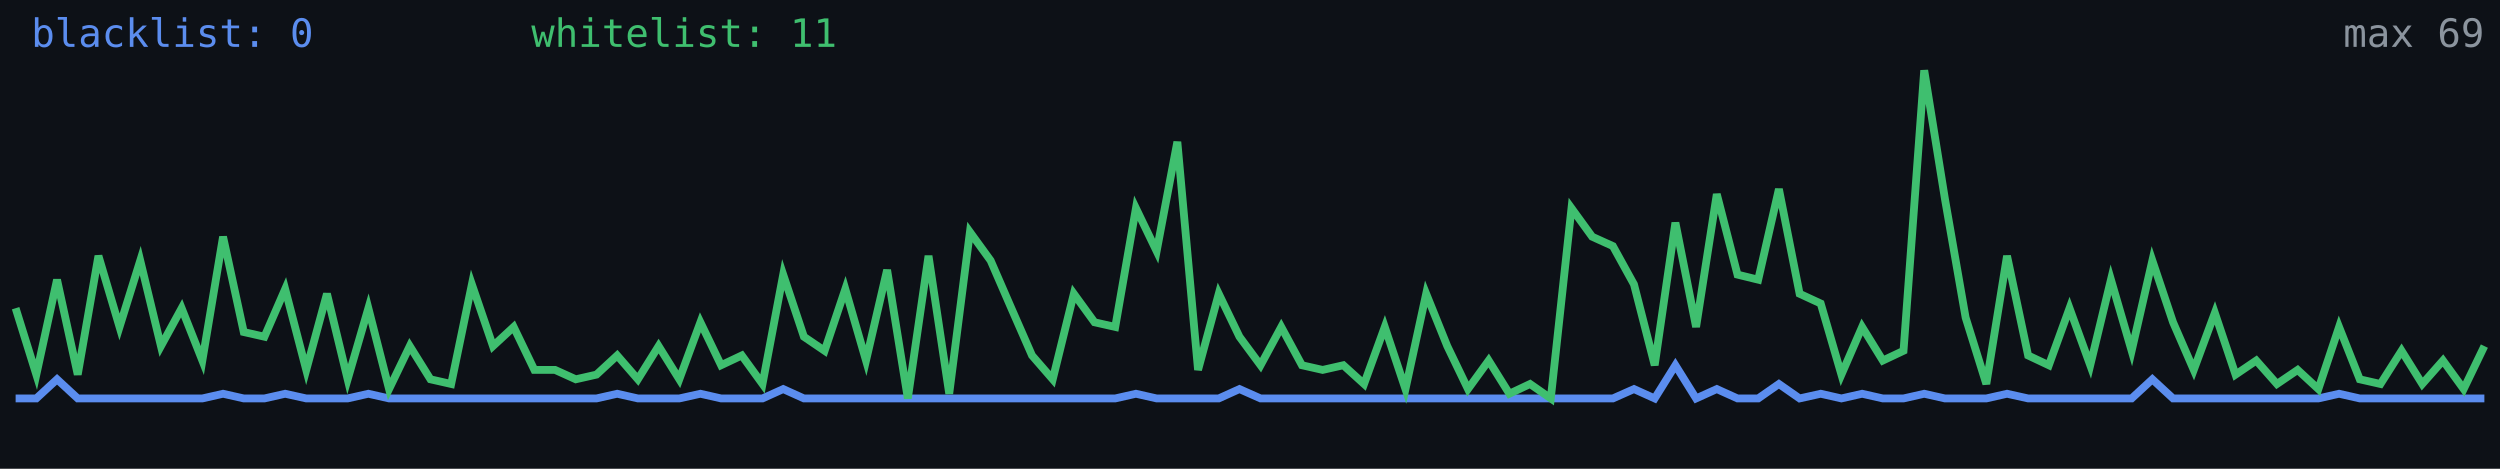
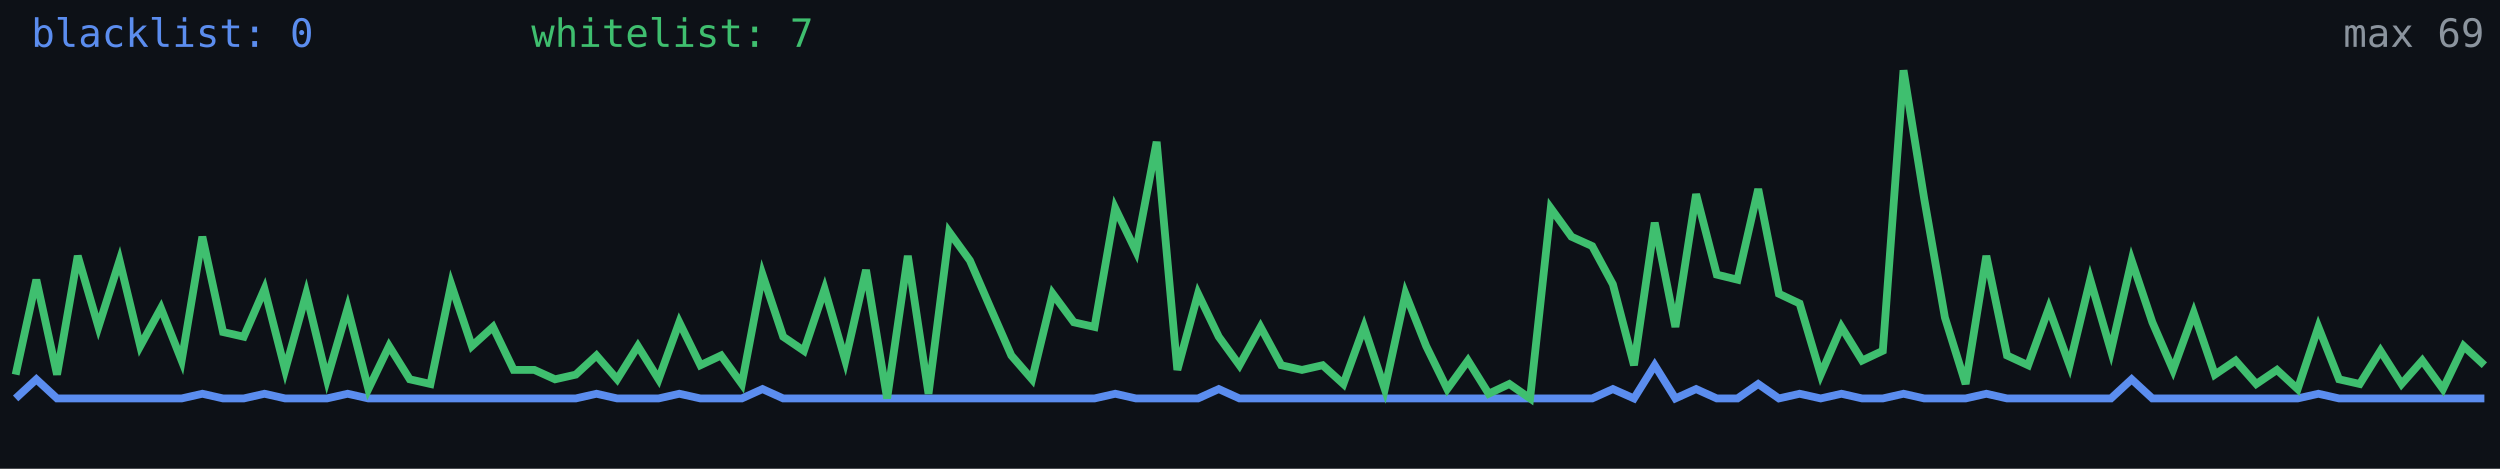
<svg xmlns="http://www.w3.org/2000/svg" width="640" height="120" viewBox="0 0 640 120" role="img" aria-label="Alive configs trend">
  <rect width="640" height="120" fill="#0d1117" />
-   <polyline fill="none" stroke="#5b8def" stroke-width="2" points="4.0,102.0 9.3,102.0 14.6,97.1 19.9,102.0 25.2,102.0 30.6,102.0 35.9,102.0 41.2,102.0 46.5,102.0 51.8,102.0 57.1,100.8 62.4,102.0 67.7,102.0 73.0,100.8 78.4,102.0 83.7,102.0 89.0,102.0 94.3,100.8 99.6,102.0 104.9,102.0 110.2,102.0 115.5,102.0 120.8,102.0 126.2,102.0 131.5,102.0 136.8,102.0 142.1,102.0 147.4,102.0 152.7,102.0 158.0,100.8 163.3,102.0 168.6,102.0 173.9,102.0 179.3,100.8 184.6,102.0 189.9,102.0 195.2,102.0 200.5,99.6 205.8,102.0 211.1,102.0 216.4,102.0 221.7,102.0 227.1,102.0 232.4,102.0 237.7,102.0 243.0,102.0 248.3,102.0 253.6,102.0 258.9,102.0 264.2,102.0 269.5,102.0 274.9,102.0 280.2,102.0 285.5,102.0 290.8,100.8 296.1,102.0 301.4,102.0 306.7,102.0 312.0,102.0 317.3,99.6 322.7,102.0 328.0,102.0 333.3,102.0 338.6,102.0 343.9,102.0 349.2,102.0 354.5,102.0 359.8,102.0 365.1,102.0 370.5,102.0 375.8,102.0 381.1,102.0 386.4,102.0 391.7,102.0 397.0,102.0 402.3,102.0 407.6,102.0 412.9,102.0 418.3,99.6 423.6,102.0 428.9,93.5 434.2,102.0 439.5,99.6 444.8,102.0 450.1,102.0 455.4,98.3 460.7,102.0 466.1,100.8 471.4,102.0 476.7,100.8 482.0,102.0 487.3,102.0 492.6,100.8 497.9,102.0 503.2,102.0 508.5,102.0 513.8,100.8 519.2,102.0 524.5,102.0 529.8,102.0 535.1,102.0 540.4,102.0 545.7,102.0 551.0,97.1 556.3,102.0 561.6,102.0 567.0,102.0 572.3,102.0 577.6,102.0 582.9,102.0 588.2,102.0 593.5,102.0 598.8,100.8 604.1,102.0 609.4,102.0 614.8,102.0 620.1,102.0 625.4,102.0 630.7,102.0 636.0,102.0" />
-   <polyline fill="none" stroke="#3fbf6f" stroke-width="2" points="4.0,78.9 9.3,95.9 14.6,71.6 19.9,95.9 25.2,65.5 30.6,83.7 35.9,66.7 41.2,88.6 46.5,78.9 51.8,92.3 57.1,60.6 62.4,85.0 67.7,86.2 73.0,74.0 78.4,94.7 83.7,75.2 89.0,97.1 94.3,78.9 99.6,99.6 104.9,88.6 110.2,97.1 115.5,98.3 120.8,72.8 126.2,88.6 131.5,83.7 136.8,94.7 142.1,94.7 147.4,97.1 152.7,95.9 158.0,91.0 163.3,97.1 168.6,88.6 173.9,97.1 179.3,82.5 184.6,93.5 189.9,91.0 195.2,98.3 200.5,70.3 205.8,86.2 211.1,89.8 216.4,74.0 221.7,92.3 227.1,69.1 232.4,102.0 237.7,65.5 243.0,100.8 248.3,59.4 253.6,66.7 258.9,78.9 264.2,91.0 269.5,97.1 274.9,75.2 280.2,82.5 285.5,83.7 290.8,53.3 296.1,64.3 301.4,36.3 306.7,94.7 312.0,75.2 317.3,86.2 322.7,93.5 328.0,83.7 333.3,93.5 338.6,94.7 343.9,93.5 349.2,98.3 354.5,83.7 359.8,99.6 365.1,75.2 370.5,88.6 375.8,99.6 381.1,92.3 386.4,100.8 391.7,98.3 397.0,102.0 402.3,53.3 407.6,60.6 412.9,63.0 418.3,72.8 423.6,93.5 428.9,57.0 434.2,83.7 439.5,49.7 444.8,70.3 450.1,71.6 455.4,48.4 460.7,75.2 466.1,77.7 471.4,95.9 476.7,83.7 482.0,92.3 487.3,89.8 492.6,18.0 497.9,50.9 503.2,81.3 508.5,98.3 513.8,65.5 519.2,91.0 524.5,93.5 529.8,78.9 535.1,93.5 540.4,71.6 545.7,89.8 551.0,66.7 556.3,82.5 561.6,94.7 567.0,80.1 572.3,95.9 577.6,92.3 582.9,98.3 588.2,94.7 593.5,99.6 598.8,83.7 604.1,97.1 609.4,98.3 614.8,89.8 620.1,98.3 625.4,92.3 630.7,99.6 636.0,88.6" />
+   <polyline fill="none" stroke="#5b8def" stroke-width="2" points="4.0,102.0 9.3,97.1 14.6,102.0 19.9,102.0 25.2,102.0 30.6,102.0 35.9,102.0 41.2,102.0 46.5,102.0 51.8,100.8 57.1,102.0 62.4,102.0 67.7,100.8 73.0,102.0 78.4,102.0 83.7,102.0 89.0,100.8 94.3,102.0 99.6,102.0 104.9,102.0 110.2,102.0 115.5,102.0 120.8,102.0 126.2,102.0 131.5,102.0 136.8,102.0 142.1,102.0 147.4,102.0 152.7,100.8 158.0,102.0 163.3,102.0 168.6,102.0 173.9,100.8 179.3,102.0 184.6,102.0 189.9,102.0 195.2,99.6 200.5,102.0 205.8,102.0 211.1,102.0 216.4,102.0 221.7,102.0 227.1,102.0 232.4,102.0 237.7,102.0 243.0,102.0 248.3,102.0 253.6,102.0 258.9,102.0 264.2,102.0 269.5,102.0 274.9,102.0 280.2,102.0 285.5,100.8 290.8,102.0 296.1,102.0 301.4,102.0 306.7,102.0 312.0,99.6 317.3,102.0 322.7,102.0 328.0,102.0 333.3,102.0 338.6,102.0 343.9,102.0 349.2,102.0 354.5,102.0 359.8,102.0 365.1,102.0 370.5,102.0 375.8,102.0 381.1,102.0 386.4,102.0 391.7,102.0 397.0,102.0 402.3,102.0 407.6,102.0 412.9,99.6 418.3,102.0 423.6,93.5 428.9,102.0 434.2,99.6 439.5,102.0 444.8,102.0 450.1,98.3 455.4,102.0 460.7,100.8 466.1,102.0 471.4,100.8 476.7,102.0 482.0,102.0 487.3,100.8 492.6,102.0 497.9,102.0 503.2,102.0 508.5,100.8 513.8,102.0 519.2,102.0 524.5,102.0 529.8,102.0 535.1,102.0 540.4,102.0 545.7,97.1 551.0,102.0 556.3,102.0 561.6,102.0 567.0,102.0 572.3,102.0 577.6,102.0 582.9,102.0 588.2,102.0 593.5,100.8 598.8,102.0 604.1,102.0 609.4,102.0 614.8,102.0 620.1,102.0 625.4,102.0 630.7,102.0 636.0,102.0" />
+   <polyline fill="none" stroke="#3fbf6f" stroke-width="2" points="4.0,95.9 9.3,71.6 14.6,95.9 19.9,65.5 25.2,83.7 30.6,66.7 35.9,88.6 41.2,78.9 46.5,92.3 51.8,60.6 57.1,85.0 62.4,86.2 67.7,74.0 73.0,94.7 78.4,75.2 83.7,97.1 89.0,78.9 94.3,99.6 99.6,88.6 104.9,97.1 110.2,98.3 115.5,72.8 120.8,88.6 126.2,83.7 131.5,94.7 136.8,94.7 142.1,97.1 147.4,95.9 152.7,91.0 158.0,97.1 163.3,88.6 168.6,97.1 173.9,82.5 179.3,93.5 184.6,91.0 189.9,98.3 195.2,70.3 200.5,86.2 205.8,89.8 211.1,74.0 216.4,92.3 221.7,69.1 227.1,102.0 232.4,65.5 237.7,100.8 243.0,59.4 248.3,66.7 253.6,78.9 258.9,91.0 264.2,97.1 269.5,75.2 274.9,82.5 280.2,83.7 285.5,53.3 290.8,64.3 296.1,36.3 301.4,94.7 306.7,75.2 312.0,86.2 317.3,93.5 322.7,83.7 328.0,93.5 333.3,94.7 338.6,93.5 343.9,98.3 349.2,83.7 354.5,99.6 359.8,75.2 365.1,88.6 370.5,99.6 375.8,92.3 381.1,100.8 386.4,98.3 391.7,102.0 397.0,53.3 402.3,60.6 407.6,63.0 412.9,72.8 418.3,93.5 423.6,57.0 428.9,83.7 434.2,49.7 439.5,70.3 444.8,71.6 450.1,48.4 455.4,75.2 460.7,77.7 466.1,95.9 471.4,83.7 476.7,92.3 482.0,89.8 487.3,18.0 492.6,50.9 497.9,81.3 503.2,98.3 508.5,65.5 513.8,91.0 519.2,93.5 524.5,78.9 529.8,93.5 535.1,71.6 540.4,89.8 545.7,66.7 551.0,82.5 556.3,94.7 561.6,80.1 567.0,95.9 572.3,92.3 577.6,98.3 582.9,94.7 588.2,99.6 593.5,83.7 598.8,97.1 604.1,98.3 609.4,89.8 614.8,98.3 620.1,92.3 625.4,99.6 630.7,88.6 636.0,93.5" />
  <text x="8" y="12" fill="#5b8def" font-size="10" font-family="monospace">blacklist: 0</text>
-   <text x="136" y="12" fill="#3fbf6f" font-size="10" font-family="monospace">whitelist: 11</text>
+   <text x="136" y="12" fill="#3fbf6f" font-size="10" font-family="monospace">whitelist: 7</text>
  <text x="636" y="12" fill="#8b949e" font-size="10" text-anchor="end" font-family="monospace">max 69</text>
</svg>
